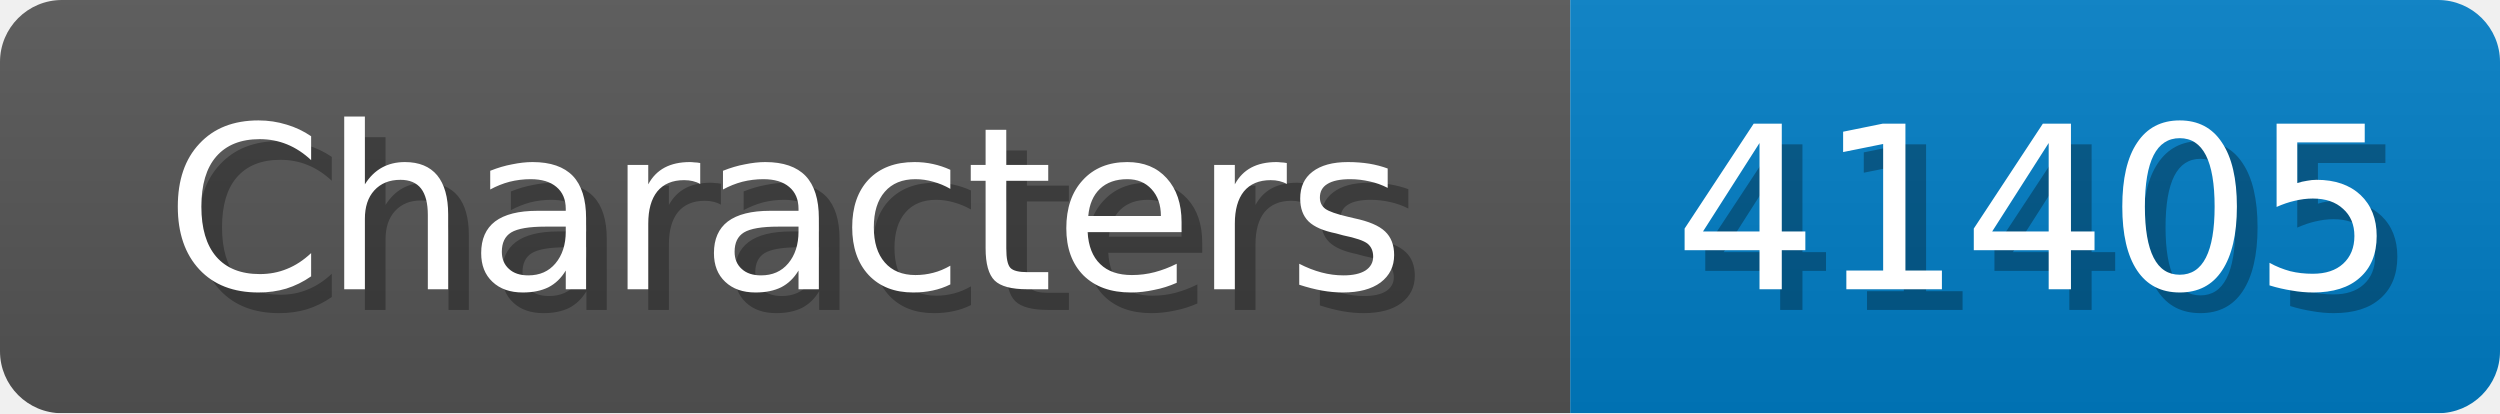
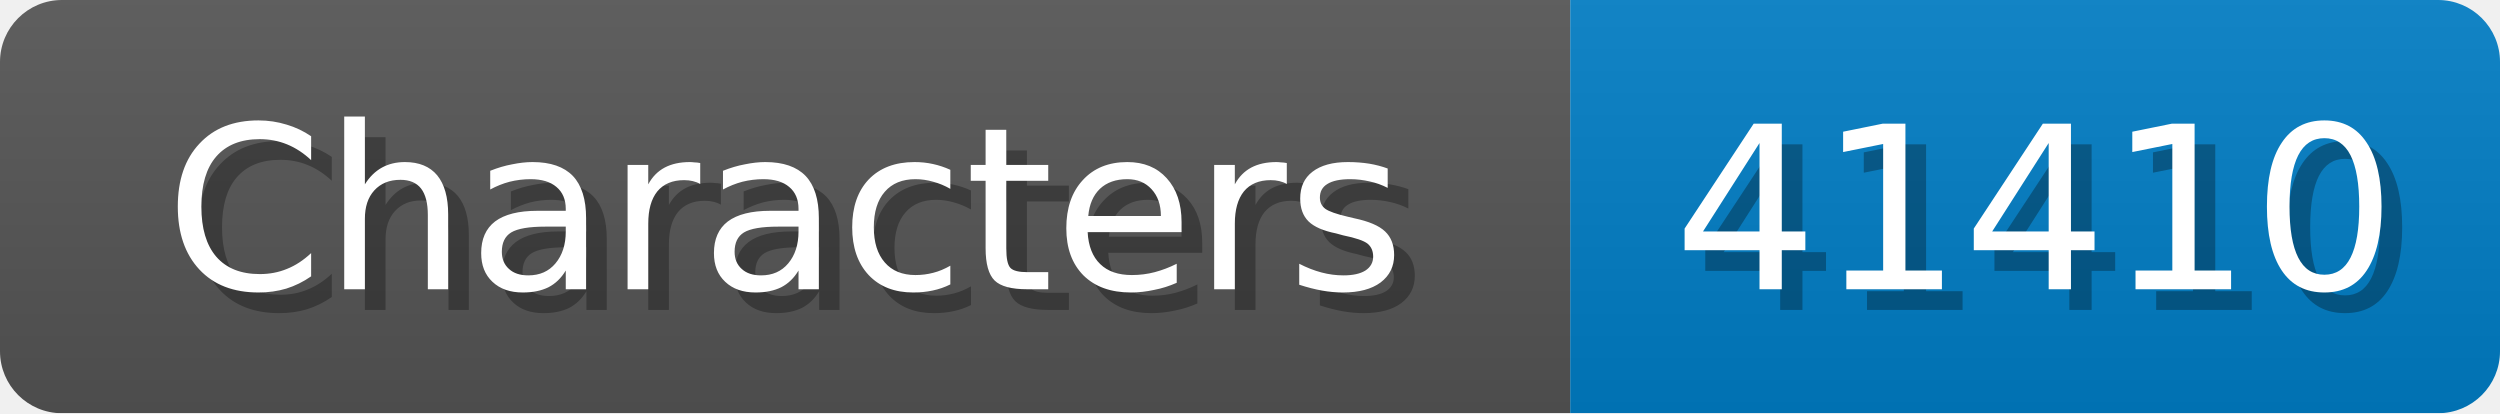
<svg xmlns="http://www.w3.org/2000/svg" width="121" height="20">
  <linearGradient id="b" x2="0" y2="100%">
    <stop offset="0" stop-color="#bbb" stop-opacity=".1" />
    <stop offset="1" stop-opacity=".1" />
  </linearGradient>
  <mask id="anybadge_1">
    <rect width="121" height="20" rx="3" fill="#fff" />
  </mask>
  <g mask="url(#anybadge_1)">
    <path fill="#555" d="M0 0h76v20H0z" />
    <path fill="#007ec6" d="M76 0h45v20H76z" />
    <path fill="url(#b)" d="M0 0h121v20H0z" />
  </g>
  <g fill="#fff" text-anchor="middle" font-family="DejaVu Sans,Verdana,Geneva,sans-serif" font-size="11">
    <text x="39.0" y="15" fill="#010101" fill-opacity=".3">Characters</text>
    <text x="38.0" y="14">Characters</text>
  </g>
  <g fill="#fff" text-anchor="middle" font-family="DejaVu Sans,Verdana,Geneva,sans-serif" font-size="11">
-     <text x="99.5" y="15" fill="#010101" fill-opacity=".3">41405</text>
-     <text x="98.5" y="14">41405</text>
+     <text x="99.5" y="15" fill="#010101" fill-opacity=".3">41410</text>
+     <text x="98.5" y="14">41410</text>
  </g>
</svg>
